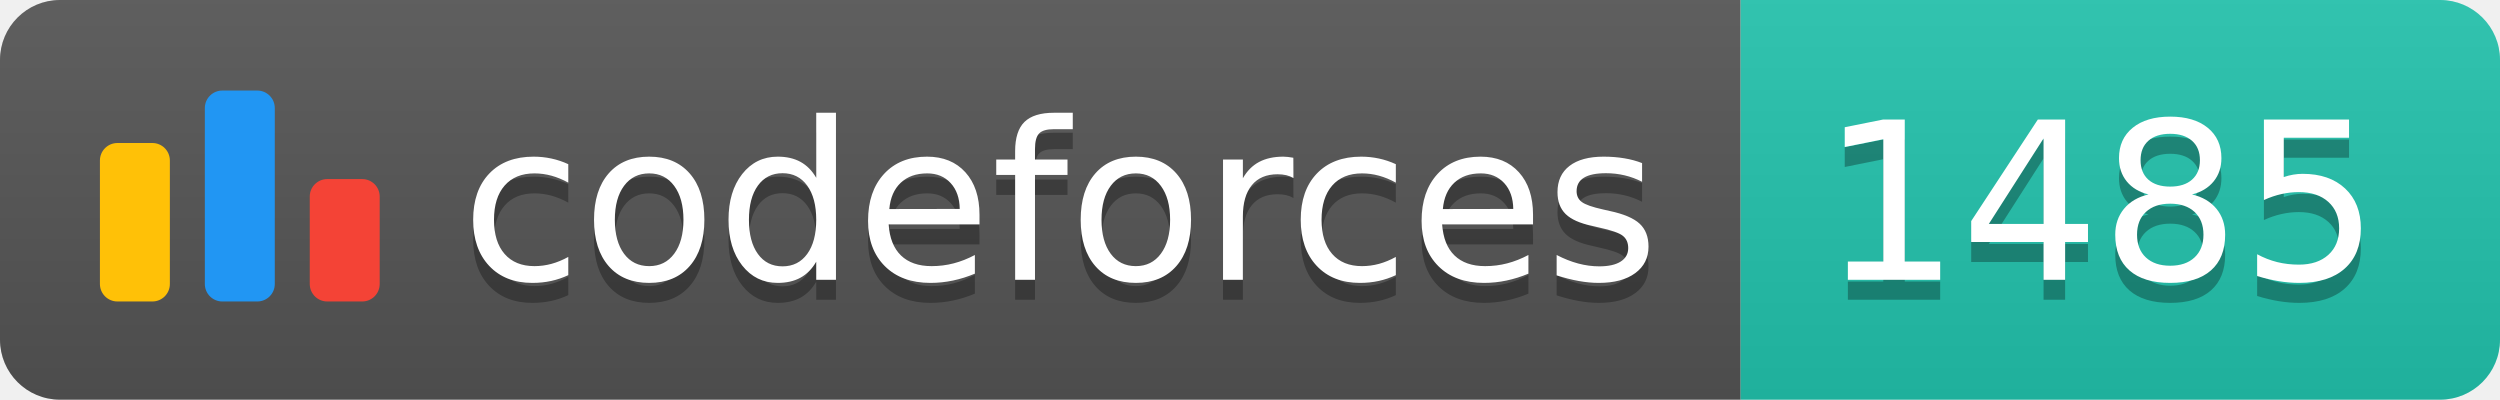
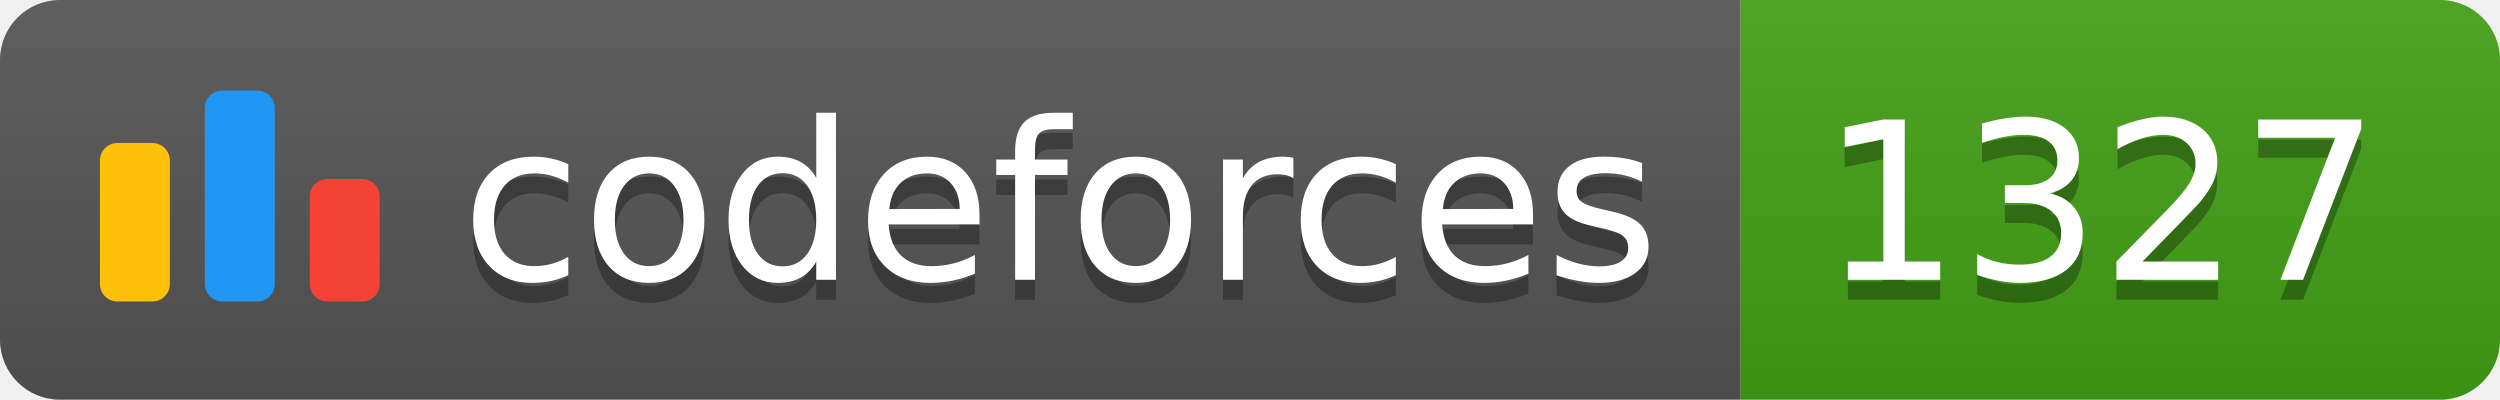
<svg xmlns="http://www.w3.org/2000/svg" width="125.1" height="20">
  <linearGradient id="smooth" x2="0" y2="100%">
    <stop offset="0" stop-color="#bbb" stop-opacity=".1" />
    <stop offset="1" stop-opacity=".1" />
  </linearGradient>
  <clipPath id="round">
    <rect width="125.1" height="20" rx="3" fill="#fff" />
  </clipPath>
  <g clip-path="url(#round)">
    <rect width="87.1" height="20" fill="#555" />
-     <rect x="87.1" width="38.0" height="20" fill="#22C4AE" />
+     <rect x="87.1" width="38.0" height="20" fill="#43A217" />
    <rect width="125.1" height="20" fill="url(#smooth)" />
  </g>
  <g fill="#fff" text-anchor="middle" font-family="DejaVu Sans,Verdana,Geneva,sans-serif" font-size="110">
    <svg x="5" y="3" class="logo" width="14" height="14" viewBox="0 0 32 25" fill="none">
      <rect y="6" width="8" height="18.125" rx="2" fill="#FFC107" />
      <rect x="24" y="10.125" width="8" height="14" rx="2" fill="#F44336" />
      <rect x="12" width="8" height="24.125" rx="2" fill="#2196F3" />
    </svg>
    <text x="530.5" y="150" fill="#010101" fill-opacity=".3" transform="scale(0.1)" textLength="601.0" lengthAdjust="spacing">codeforces
        </text>
    <text x="530.5" y="140" transform="scale(0.1)" textLength="601.0" lengthAdjust="spacing">codeforces</text>
-     <text x="1051.0" y="150" fill="#010101" fill-opacity=".3" transform="scale(0.1)" textLength="280.0" lengthAdjust="spacing">1485
+     <text x="1051.0" y="150" fill="#010101" fill-opacity=".3" transform="scale(0.1)" textLength="280.0" lengthAdjust="spacing">1327
        </text>
-     <text x="1051.0" y="140" transform="scale(0.1)" textLength="280.0" lengthAdjust="spacing">1485</text>
+     <text x="1051.0" y="140" transform="scale(0.1)" textLength="280.0" lengthAdjust="spacing">1327</text>
  </g>
</svg>
